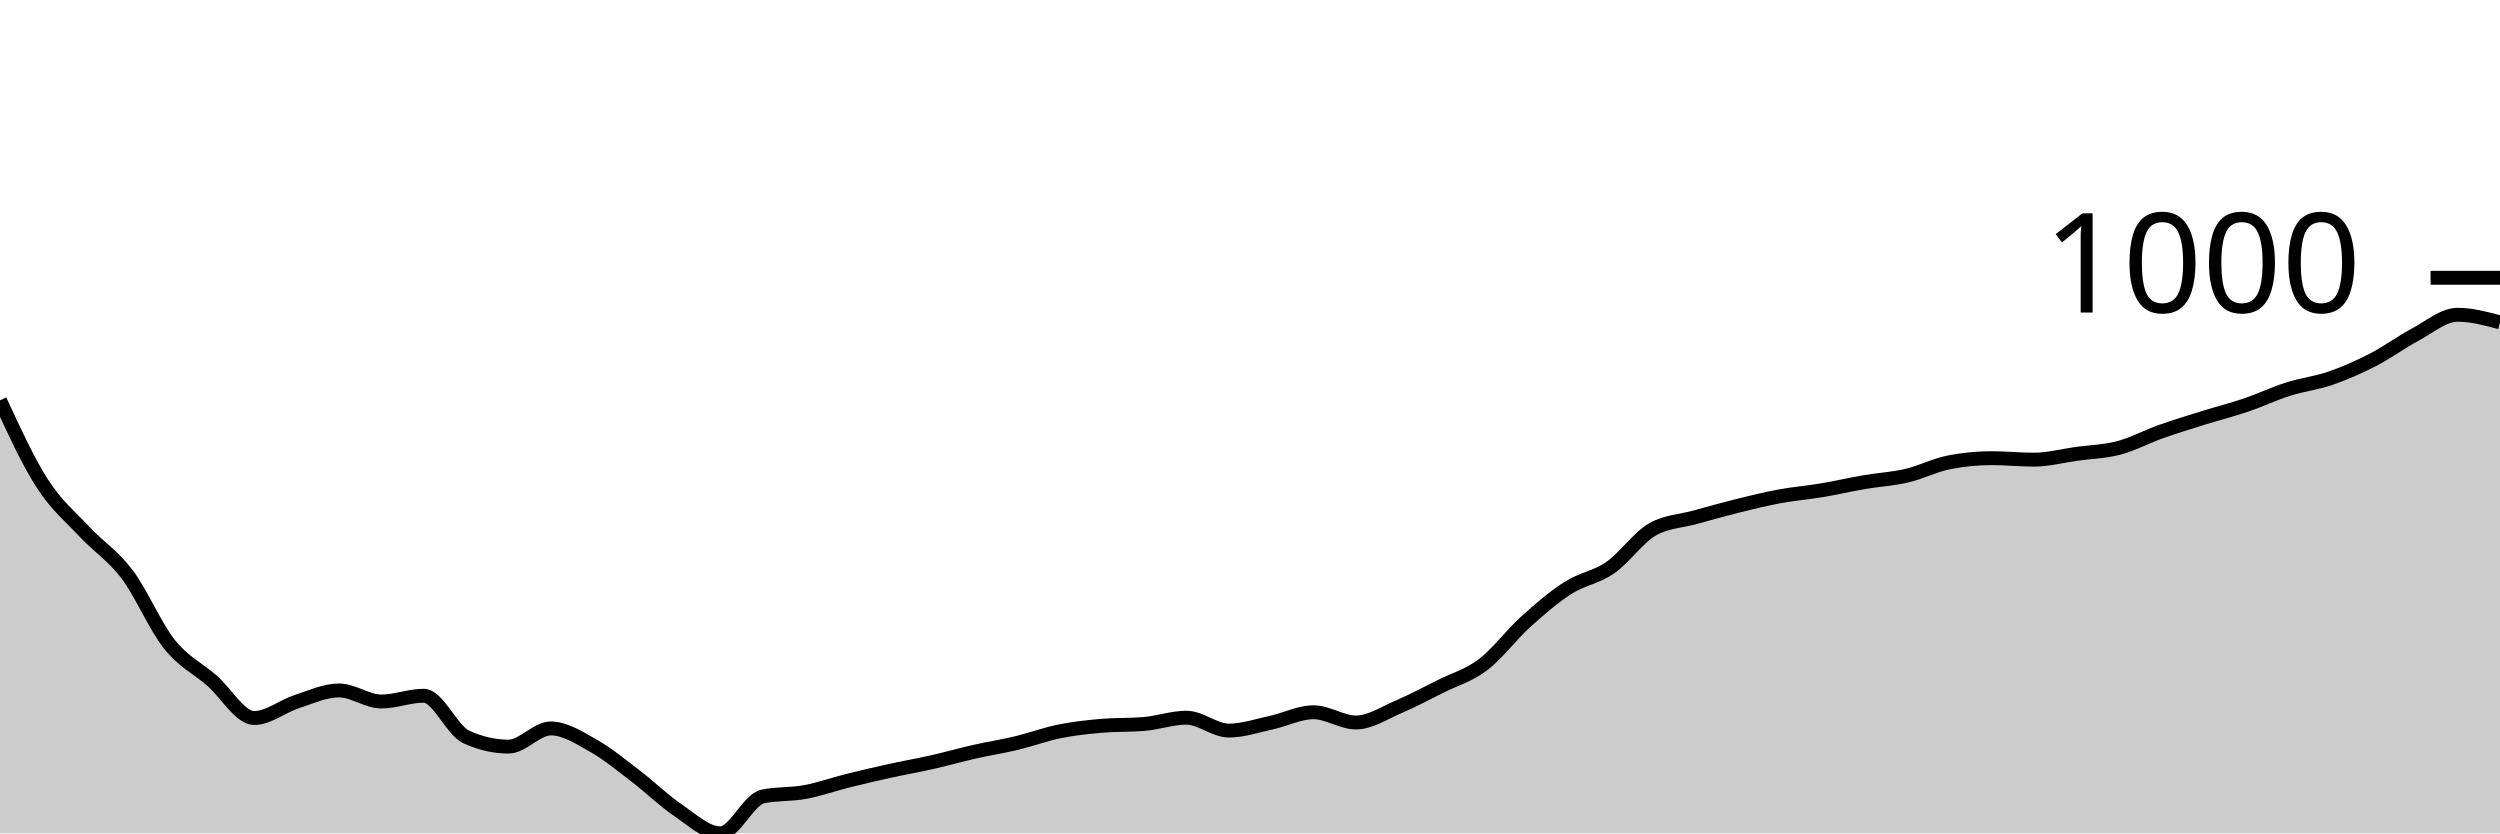
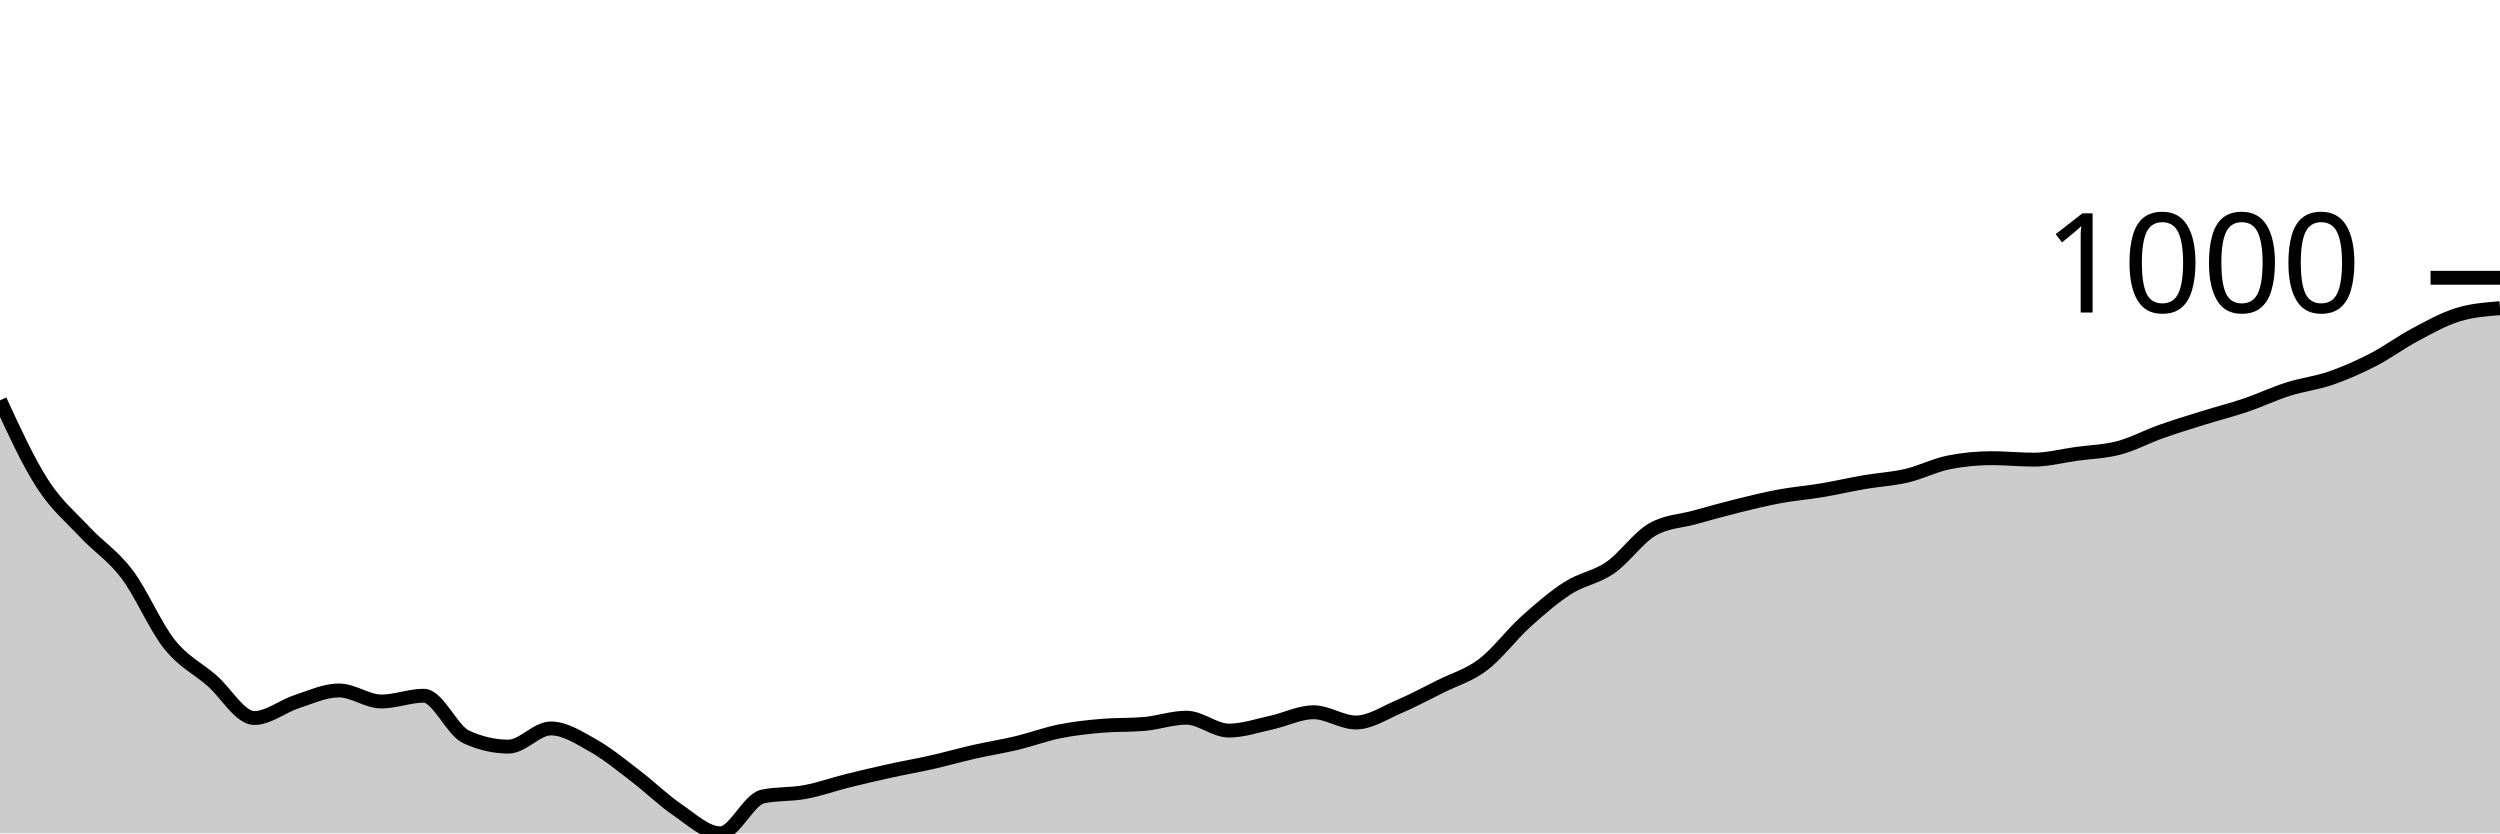
<svg xmlns="http://www.w3.org/2000/svg" viewBox="0 0 180 60">
  <g transform="translate(0,20)">
-     <path class="area" fill="rgba(0, 0, 0, 0.2)" d="M0,8.825C1.017,11.033,2.034,13.24,3.051,14.82C4.068,16.4,5.085,17.217,6.102,18.305C7.119,19.393,8.136,20.002,9.153,21.35C10.169,22.698,11.186,25.118,12.203,26.393C13.22,27.668,14.237,28.114,15.254,28.998C16.271,29.882,17.288,31.698,18.305,31.698C19.322,31.698,20.339,30.851,21.356,30.52C22.373,30.189,23.39,29.712,24.407,29.712C25.424,29.712,26.441,30.508,27.458,30.508C28.475,30.508,29.492,30.092,30.508,30.092C31.525,30.092,32.542,32.586,33.559,33.054C34.576,33.522,35.593,33.756,36.61,33.756C37.627,33.756,38.644,32.447,39.661,32.447C40.678,32.447,41.695,33.113,42.712,33.684C43.729,34.255,44.746,35.098,45.763,35.873C46.78,36.648,47.797,37.647,48.814,38.335C49.831,39.023,50.847,40,51.864,40C52.881,40,53.898,37.562,54.915,37.348C55.932,37.134,56.949,37.215,57.966,37.026C58.983,36.838,60,36.471,61.017,36.218C62.034,35.964,63.051,35.728,64.068,35.504C65.085,35.28,66.102,35.104,67.119,34.874C68.136,34.644,69.153,34.354,70.169,34.124C71.186,33.894,72.203,33.738,73.22,33.494C74.237,33.25,75.254,32.867,76.271,32.661C77.288,32.455,78.305,32.344,79.322,32.257C80.339,32.17,81.356,32.213,82.373,32.126C83.39,32.039,84.407,31.674,85.424,31.674C86.441,31.674,87.458,32.602,88.475,32.602C89.492,32.602,90.508,32.251,91.525,32.031C92.542,31.811,93.559,31.282,94.576,31.282C95.593,31.282,96.61,32.019,97.627,32.019C98.644,32.019,99.661,31.335,100.678,30.901C101.695,30.467,102.712,29.922,103.729,29.414C104.746,28.907,105.763,28.627,106.78,27.856C107.797,27.085,108.814,25.707,109.831,24.787C110.847,23.868,111.864,22.989,112.881,22.337C113.898,21.685,114.915,21.578,115.932,20.874C116.949,20.17,117.966,18.694,118.983,18.115C120,17.536,121.017,17.528,122.034,17.247C123.051,16.965,124.068,16.678,125.085,16.426C126.102,16.174,127.119,15.924,128.136,15.736C129.153,15.548,130.169,15.466,131.186,15.296C132.203,15.125,133.22,14.888,134.237,14.713C135.254,14.539,136.271,14.487,137.288,14.249C138.305,14.011,139.322,13.484,140.339,13.286C141.356,13.088,142.373,12.988,143.39,12.988C144.407,12.988,145.424,13.095,146.441,13.095C147.458,13.095,148.475,12.82,149.492,12.679C150.508,12.538,151.525,12.519,152.542,12.251C153.559,11.983,154.576,11.434,155.593,11.073C156.61,10.713,157.627,10.403,158.644,10.086C159.661,9.769,160.678,9.515,161.695,9.17C162.712,8.825,163.729,8.34,164.746,8.017C165.763,7.694,166.78,7.583,167.797,7.232C168.814,6.881,169.831,6.435,170.847,5.911C171.864,5.388,172.881,4.633,173.898,4.092C174.915,3.55,175.932,2.664,176.949,2.664C177.966,2.664,178.983,2.938,180,3.211L180,40C178.983,40,177.966,40,176.949,40C175.932,40,174.915,40,173.898,40C172.881,40,171.864,40,170.847,40C169.831,40,168.814,40,167.797,40C166.78,40,165.763,40,164.746,40C163.729,40,162.712,40,161.695,40C160.678,40,159.661,40,158.644,40C157.627,40,156.61,40,155.593,40C154.576,40,153.559,40,152.542,40C151.525,40,150.508,40,149.492,40C148.475,40,147.458,40,146.441,40C145.424,40,144.407,40,143.39,40C142.373,40,141.356,40,140.339,40C139.322,40,138.305,40,137.288,40C136.271,40,135.254,40,134.237,40C133.22,40,132.203,40,131.186,40C130.169,40,129.153,40,128.136,40C127.119,40,126.102,40,125.085,40C124.068,40,123.051,40,122.034,40C121.017,40,120,40,118.983,40C117.966,40,116.949,40,115.932,40C114.915,40,113.898,40,112.881,40C111.864,40,110.847,40,109.831,40C108.814,40,107.797,40,106.78,40C105.763,40,104.746,40,103.729,40C102.712,40,101.695,40,100.678,40C99.661,40,98.644,40,97.627,40C96.61,40,95.593,40,94.576,40C93.559,40,92.542,40,91.525,40C90.508,40,89.492,40,88.475,40C87.458,40,86.441,40,85.424,40C84.407,40,83.39,40,82.373,40C81.356,40,80.339,40,79.322,40C78.305,40,77.288,40,76.271,40C75.254,40,74.237,40,73.22,40C72.203,40,71.186,40,70.169,40C69.153,40,68.136,40,67.119,40C66.102,40,65.085,40,64.068,40C63.051,40,62.034,40,61.017,40C60,40,58.983,40,57.966,40C56.949,40,55.932,40,54.915,40C53.898,40,52.881,40,51.864,40C50.847,40,49.831,40,48.814,40C47.797,40,46.78,40,45.763,40C44.746,40,43.729,40,42.712,40C41.695,40,40.678,40,39.661,40C38.644,40,37.627,40,36.61,40C35.593,40,34.576,40,33.559,40C32.542,40,31.525,40,30.508,40C29.492,40,28.475,40,27.458,40C26.441,40,25.424,40,24.407,40C23.39,40,22.373,40,21.356,40C20.339,40,19.322,40,18.305,40C17.288,40,16.271,40,15.254,40C14.237,40,13.22,40,12.203,40C11.186,40,10.169,40,9.153,40C8.136,40,7.119,40,6.102,40C5.085,40,4.068,40,3.051,40C2.034,40,1.017,40,0,40Z" />
-     <path class="line" stroke="black" fill="none" d="M0,8.825C1.017,11.033,2.034,13.24,3.051,14.82C4.068,16.4,5.085,17.217,6.102,18.305C7.119,19.393,8.136,20.002,9.153,21.35C10.169,22.698,11.186,25.118,12.203,26.393C13.22,27.668,14.237,28.114,15.254,28.998C16.271,29.882,17.288,31.698,18.305,31.698C19.322,31.698,20.339,30.851,21.356,30.52C22.373,30.189,23.39,29.712,24.407,29.712C25.424,29.712,26.441,30.508,27.458,30.508C28.475,30.508,29.492,30.092,30.508,30.092C31.525,30.092,32.542,32.586,33.559,33.054C34.576,33.522,35.593,33.756,36.61,33.756C37.627,33.756,38.644,32.447,39.661,32.447C40.678,32.447,41.695,33.113,42.712,33.684C43.729,34.255,44.746,35.098,45.763,35.873C46.78,36.648,47.797,37.647,48.814,38.335C49.831,39.023,50.847,40,51.864,40C52.881,40,53.898,37.562,54.915,37.348C55.932,37.134,56.949,37.215,57.966,37.026C58.983,36.838,60,36.471,61.017,36.218C62.034,35.964,63.051,35.728,64.068,35.504C65.085,35.28,66.102,35.104,67.119,34.874C68.136,34.644,69.153,34.354,70.169,34.124C71.186,33.894,72.203,33.738,73.22,33.494C74.237,33.25,75.254,32.867,76.271,32.661C77.288,32.455,78.305,32.344,79.322,32.257C80.339,32.17,81.356,32.213,82.373,32.126C83.39,32.039,84.407,31.674,85.424,31.674C86.441,31.674,87.458,32.602,88.475,32.602C89.492,32.602,90.508,32.251,91.525,32.031C92.542,31.811,93.559,31.282,94.576,31.282C95.593,31.282,96.61,32.019,97.627,32.019C98.644,32.019,99.661,31.335,100.678,30.901C101.695,30.467,102.712,29.922,103.729,29.414C104.746,28.907,105.763,28.627,106.78,27.856C107.797,27.085,108.814,25.707,109.831,24.787C110.847,23.868,111.864,22.989,112.881,22.337C113.898,21.685,114.915,21.578,115.932,20.874C116.949,20.17,117.966,18.694,118.983,18.115C120,17.536,121.017,17.528,122.034,17.247C123.051,16.965,124.068,16.678,125.085,16.426C126.102,16.174,127.119,15.924,128.136,15.736C129.153,15.548,130.169,15.466,131.186,15.296C132.203,15.125,133.22,14.888,134.237,14.713C135.254,14.539,136.271,14.487,137.288,14.249C138.305,14.011,139.322,13.484,140.339,13.286C141.356,13.088,142.373,12.988,143.39,12.988C144.407,12.988,145.424,13.095,146.441,13.095C147.458,13.095,148.475,12.82,149.492,12.679C150.508,12.538,151.525,12.519,152.542,12.251C153.559,11.983,154.576,11.434,155.593,11.073C156.61,10.713,157.627,10.403,158.644,10.086C159.661,9.769,160.678,9.515,161.695,9.17C162.712,8.825,163.729,8.34,164.746,8.017C165.763,7.694,166.78,7.583,167.797,7.232C168.814,6.881,169.831,6.435,170.847,5.911C171.864,5.388,172.881,4.633,173.898,4.092C174.915,3.55,175.932,2.664,176.949,2.664C177.966,2.664,178.983,2.938,180,3.211" />
+     <path class="area" fill="rgba(0, 0, 0, 0.2)" d="M0,8.825C1.017,11.033,2.034,13.24,3.051,14.82C4.068,16.4,5.085,17.217,6.102,18.305C7.119,19.393,8.136,20.002,9.153,21.35C10.169,22.698,11.186,25.118,12.203,26.393C13.22,27.668,14.237,28.114,15.254,28.998C16.271,29.882,17.288,31.698,18.305,31.698C19.322,31.698,20.339,30.851,21.356,30.52C22.373,30.189,23.39,29.712,24.407,29.712C25.424,29.712,26.441,30.508,27.458,30.508C28.475,30.508,29.492,30.092,30.508,30.092C31.525,30.092,32.542,32.586,33.559,33.054C34.576,33.522,35.593,33.756,36.61,33.756C37.627,33.756,38.644,32.447,39.661,32.447C40.678,32.447,41.695,33.113,42.712,33.684C43.729,34.255,44.746,35.098,45.763,35.873C46.78,36.648,47.797,37.647,48.814,38.335C49.831,39.023,50.847,40,51.864,40C52.881,40,53.898,37.562,54.915,37.348C55.932,37.134,56.949,37.215,57.966,37.026C58.983,36.838,60,36.471,61.017,36.218C62.034,35.964,63.051,35.728,64.068,35.504C65.085,35.28,66.102,35.104,67.119,34.874C68.136,34.644,69.153,34.354,70.169,34.124C71.186,33.894,72.203,33.738,73.22,33.494C74.237,33.25,75.254,32.867,76.271,32.661C77.288,32.455,78.305,32.344,79.322,32.257C80.339,32.17,81.356,32.213,82.373,32.126C83.39,32.039,84.407,31.674,85.424,31.674C86.441,31.674,87.458,32.602,88.475,32.602C89.492,32.602,90.508,32.251,91.525,32.031C92.542,31.811,93.559,31.282,94.576,31.282C95.593,31.282,96.61,32.019,97.627,32.019C98.644,32.019,99.661,31.335,100.678,30.901C101.695,30.467,102.712,29.922,103.729,29.414C104.746,28.907,105.763,28.627,106.78,27.856C107.797,27.085,108.814,25.707,109.831,24.787C110.847,23.868,111.864,22.989,112.881,22.337C113.898,21.685,114.915,21.578,115.932,20.874C116.949,20.17,117.966,18.694,118.983,18.115C120,17.536,121.017,17.528,122.034,17.247C123.051,16.965,124.068,16.678,125.085,16.426C126.102,16.174,127.119,15.924,128.136,15.736C129.153,15.548,130.169,15.466,131.186,15.296C132.203,15.125,133.22,14.888,134.237,14.713C135.254,14.539,136.271,14.487,137.288,14.249C138.305,14.011,139.322,13.484,140.339,13.286C141.356,13.088,142.373,12.988,143.39,12.988C144.407,12.988,145.424,13.095,146.441,13.095C147.458,13.095,148.475,12.82,149.492,12.679C150.508,12.538,151.525,12.519,152.542,12.251C153.559,11.983,154.576,11.434,155.593,11.073C156.61,10.713,157.627,10.403,158.644,10.086C159.661,9.769,160.678,9.515,161.695,9.17C162.712,8.825,163.729,8.34,164.746,8.017C165.763,7.694,166.78,7.583,167.797,7.232C168.814,6.881,169.831,6.435,170.847,5.911C171.864,5.388,172.881,4.633,173.898,4.092C174.915,3.55,175.932,2.981,176.949,2.664C177.966,2.347,178.983,2.268,180,2.189L180,40C178.983,40,177.966,40,176.949,40C175.932,40,174.915,40,173.898,40C172.881,40,171.864,40,170.847,40C169.831,40,168.814,40,167.797,40C166.78,40,165.763,40,164.746,40C163.729,40,162.712,40,161.695,40C160.678,40,159.661,40,158.644,40C157.627,40,156.61,40,155.593,40C154.576,40,153.559,40,152.542,40C151.525,40,150.508,40,149.492,40C148.475,40,147.458,40,146.441,40C145.424,40,144.407,40,143.39,40C142.373,40,141.356,40,140.339,40C139.322,40,138.305,40,137.288,40C136.271,40,135.254,40,134.237,40C133.22,40,132.203,40,131.186,40C130.169,40,129.153,40,128.136,40C127.119,40,126.102,40,125.085,40C124.068,40,123.051,40,122.034,40C121.017,40,120,40,118.983,40C117.966,40,116.949,40,115.932,40C114.915,40,113.898,40,112.881,40C111.864,40,110.847,40,109.831,40C108.814,40,107.797,40,106.78,40C105.763,40,104.746,40,103.729,40C102.712,40,101.695,40,100.678,40C99.661,40,98.644,40,97.627,40C96.61,40,95.593,40,94.576,40C93.559,40,92.542,40,91.525,40C90.508,40,89.492,40,88.475,40C87.458,40,86.441,40,85.424,40C84.407,40,83.39,40,82.373,40C81.356,40,80.339,40,79.322,40C78.305,40,77.288,40,76.271,40C75.254,40,74.237,40,73.22,40C72.203,40,71.186,40,70.169,40C69.153,40,68.136,40,67.119,40C66.102,40,65.085,40,64.068,40C63.051,40,62.034,40,61.017,40C60,40,58.983,40,57.966,40C56.949,40,55.932,40,54.915,40C53.898,40,52.881,40,51.864,40C50.847,40,49.831,40,48.814,40C47.797,40,46.78,40,45.763,40C44.746,40,43.729,40,42.712,40C41.695,40,40.678,40,39.661,40C38.644,40,37.627,40,36.61,40C35.593,40,34.576,40,33.559,40C32.542,40,31.525,40,30.508,40C29.492,40,28.475,40,27.458,40C26.441,40,25.424,40,24.407,40C23.39,40,22.373,40,21.356,40C20.339,40,19.322,40,18.305,40C17.288,40,16.271,40,15.254,40C14.237,40,13.22,40,12.203,40C11.186,40,10.169,40,9.153,40C8.136,40,7.119,40,6.102,40C5.085,40,4.068,40,3.051,40C2.034,40,1.017,40,0,40Z" />
+     <path class="line" stroke="black" fill="none" d="M0,8.825C1.017,11.033,2.034,13.24,3.051,14.82C4.068,16.4,5.085,17.217,6.102,18.305C7.119,19.393,8.136,20.002,9.153,21.35C10.169,22.698,11.186,25.118,12.203,26.393C13.22,27.668,14.237,28.114,15.254,28.998C16.271,29.882,17.288,31.698,18.305,31.698C19.322,31.698,20.339,30.851,21.356,30.52C22.373,30.189,23.39,29.712,24.407,29.712C25.424,29.712,26.441,30.508,27.458,30.508C28.475,30.508,29.492,30.092,30.508,30.092C31.525,30.092,32.542,32.586,33.559,33.054C34.576,33.522,35.593,33.756,36.61,33.756C37.627,33.756,38.644,32.447,39.661,32.447C40.678,32.447,41.695,33.113,42.712,33.684C43.729,34.255,44.746,35.098,45.763,35.873C46.78,36.648,47.797,37.647,48.814,38.335C49.831,39.023,50.847,40,51.864,40C52.881,40,53.898,37.562,54.915,37.348C55.932,37.134,56.949,37.215,57.966,37.026C58.983,36.838,60,36.471,61.017,36.218C62.034,35.964,63.051,35.728,64.068,35.504C65.085,35.28,66.102,35.104,67.119,34.874C68.136,34.644,69.153,34.354,70.169,34.124C71.186,33.894,72.203,33.738,73.22,33.494C74.237,33.25,75.254,32.867,76.271,32.661C77.288,32.455,78.305,32.344,79.322,32.257C80.339,32.17,81.356,32.213,82.373,32.126C83.39,32.039,84.407,31.674,85.424,31.674C86.441,31.674,87.458,32.602,88.475,32.602C89.492,32.602,90.508,32.251,91.525,32.031C92.542,31.811,93.559,31.282,94.576,31.282C95.593,31.282,96.61,32.019,97.627,32.019C98.644,32.019,99.661,31.335,100.678,30.901C101.695,30.467,102.712,29.922,103.729,29.414C104.746,28.907,105.763,28.627,106.78,27.856C107.797,27.085,108.814,25.707,109.831,24.787C110.847,23.868,111.864,22.989,112.881,22.337C113.898,21.685,114.915,21.578,115.932,20.874C116.949,20.17,117.966,18.694,118.983,18.115C120,17.536,121.017,17.528,122.034,17.247C123.051,16.965,124.068,16.678,125.085,16.426C126.102,16.174,127.119,15.924,128.136,15.736C129.153,15.548,130.169,15.466,131.186,15.296C132.203,15.125,133.22,14.888,134.237,14.713C135.254,14.539,136.271,14.487,137.288,14.249C138.305,14.011,139.322,13.484,140.339,13.286C141.356,13.088,142.373,12.988,143.39,12.988C144.407,12.988,145.424,13.095,146.441,13.095C147.458,13.095,148.475,12.82,149.492,12.679C150.508,12.538,151.525,12.519,152.542,12.251C153.559,11.983,154.576,11.434,155.593,11.073C156.61,10.713,157.627,10.403,158.644,10.086C159.661,9.769,160.678,9.515,161.695,9.17C162.712,8.825,163.729,8.34,164.746,8.017C165.763,7.694,166.78,7.583,167.797,7.232C168.814,6.881,169.831,6.435,170.847,5.911C171.864,5.388,172.881,4.633,173.898,4.092C174.915,3.55,175.932,2.981,176.949,2.664C177.966,2.347,178.983,2.268,180,2.189" />
    <path class="axis-ceiling" stroke-width="1" stroke="black" fill="none" d="M175,0L180,0" />
    <text class="axis-ceiling-label" font-family="sans-serif" text-anchor="end" font-size="10px" x="170" y="2.5">1000</text>
  </g>
</svg>
